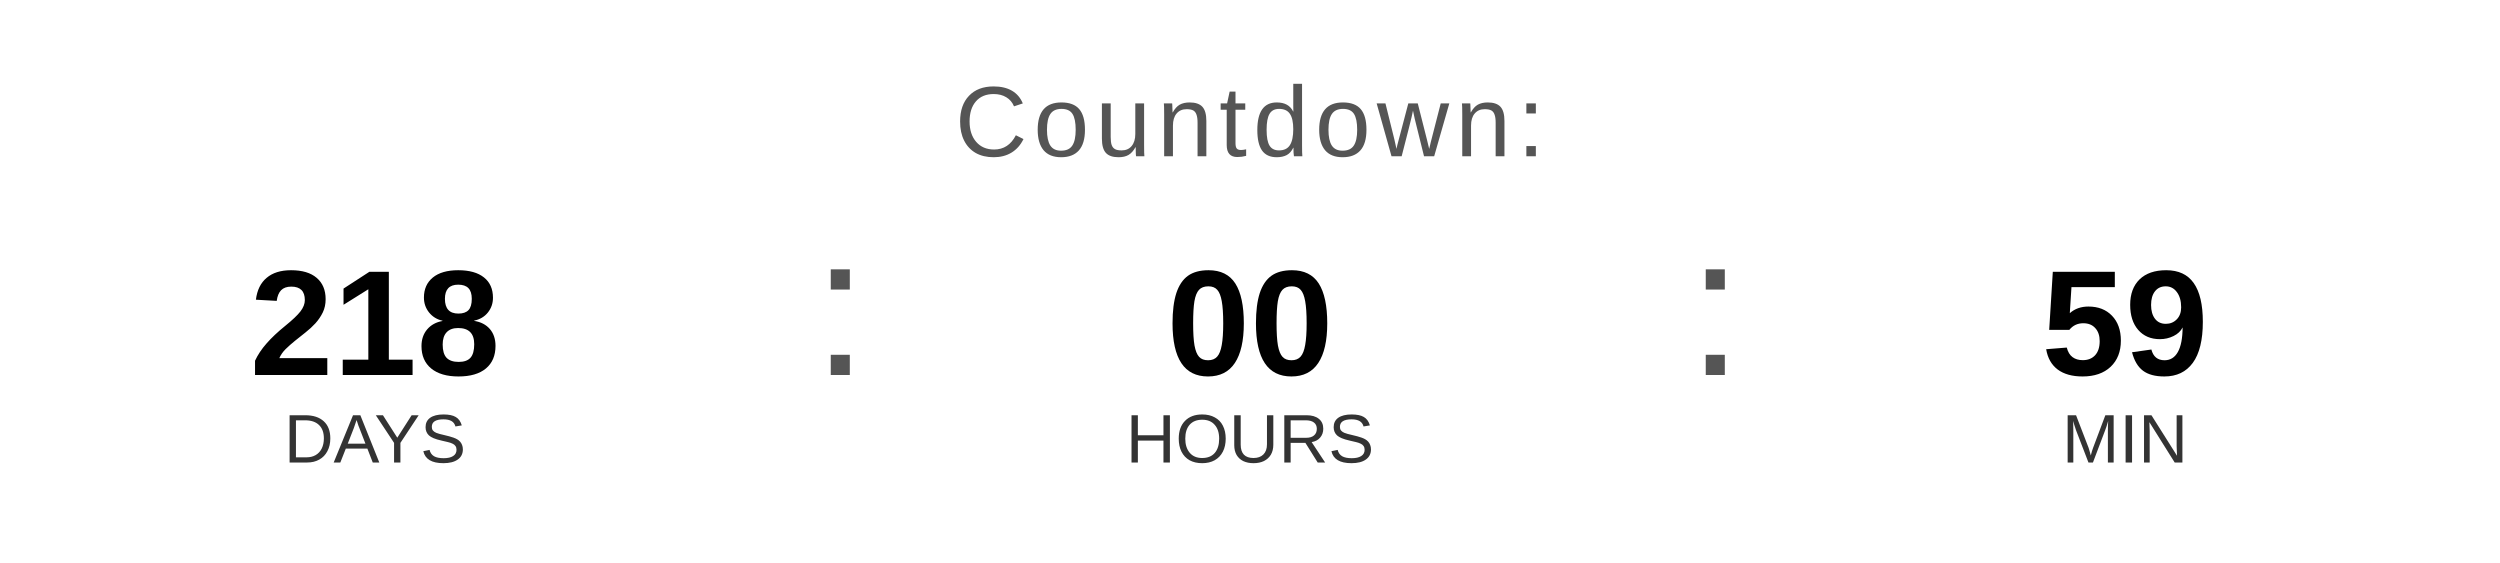
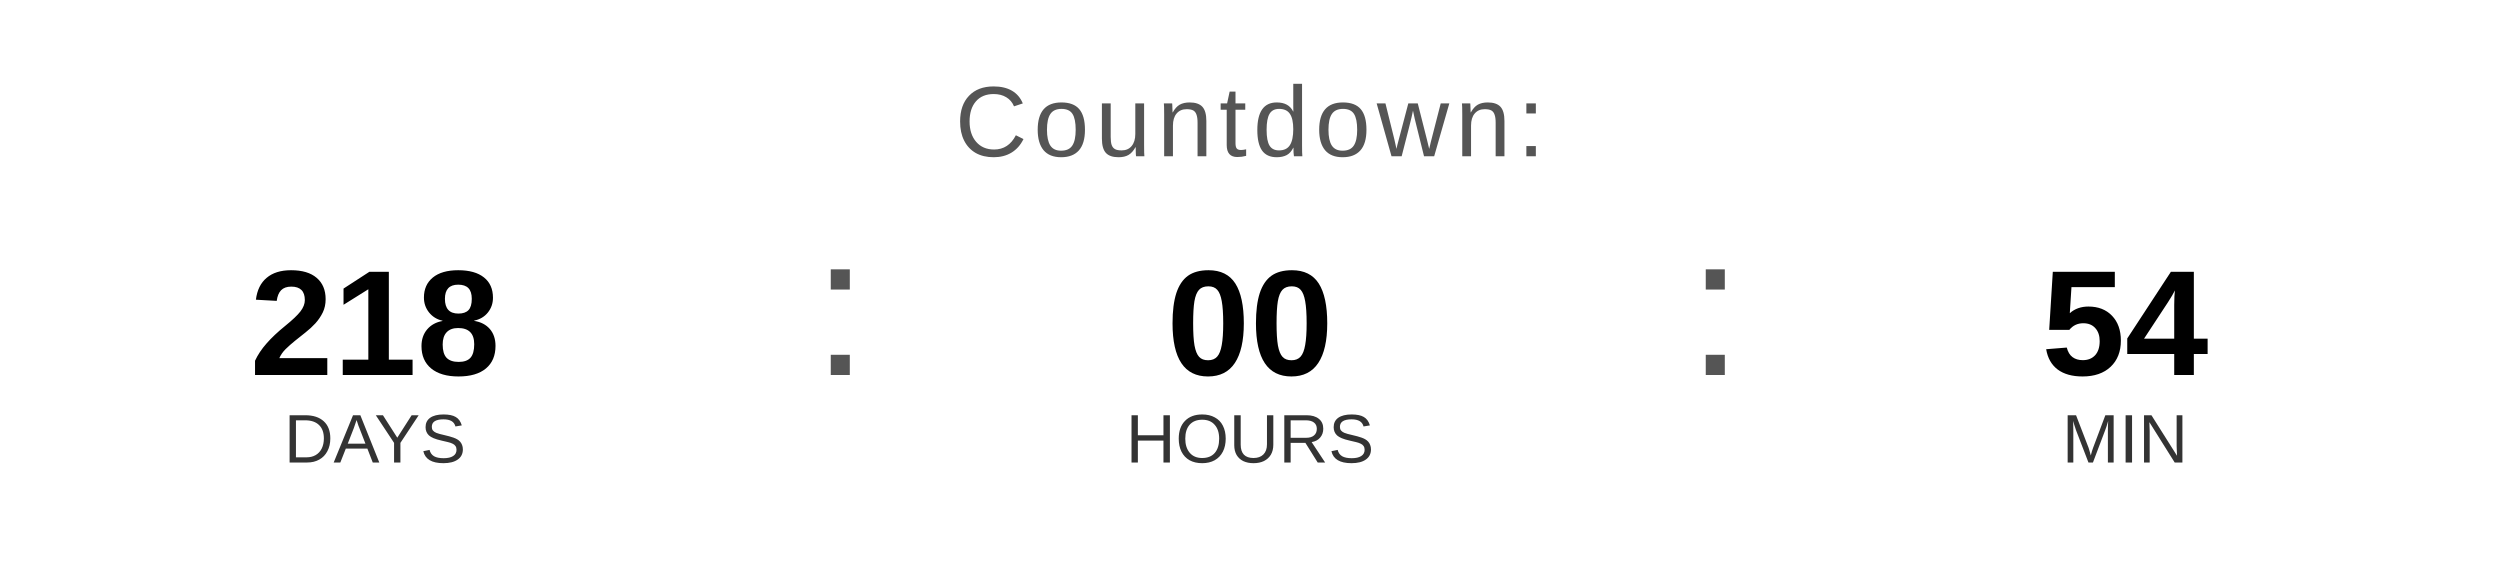
<svg xmlns="http://www.w3.org/2000/svg" width="400" height="90" viewBox="0 0 400 90">
  <text x="200" y="25" font-family="Arial, Helvetica, sans-serif" font-size="16" fill="#555555" text-anchor="middle" letter-spacing="1">
    Countdown:
  </text>
  <text x="60" y="60" font-family="Arial, Helvetica, sans-serif" font-size="24" font-weight="bold" fill="#000000" text-anchor="middle">218</text>
  <text x="60" y="74" font-family="Arial, Helvetica, sans-serif" font-size="11" fill="#333333" text-anchor="middle">DAYS</text>
  <text x="130" y="60" font-family="Arial, sans-serif" font-size="32" fill="#555555">:</text>
  <text x="200" y="60" font-family="Arial, Helvetica, sans-serif" font-size="24" font-weight="bold" fill="#000000" text-anchor="middle">00</text>
  <text x="200" y="74" font-family="Arial, Helvetica, sans-serif" font-size="11" fill="#333333" text-anchor="middle">HOURS</text>
  <text x="270" y="60" font-family="Arial, sans-serif" font-size="32" fill="#555555">:</text>
-   <text x="340" y="60" font-family="Arial, Helvetica, sans-serif" font-size="24" font-weight="bold" fill="#000000" text-anchor="middle">59</text>
+   <text x="340" y="60" font-family="Arial, Helvetica, sans-serif" font-size="24" font-weight="bold" fill="#000000" text-anchor="middle">54</text>
  <text x="340" y="74" font-family="Arial, Helvetica, sans-serif" font-size="11" fill="#333333" text-anchor="middle">MIN</text>
</svg>
